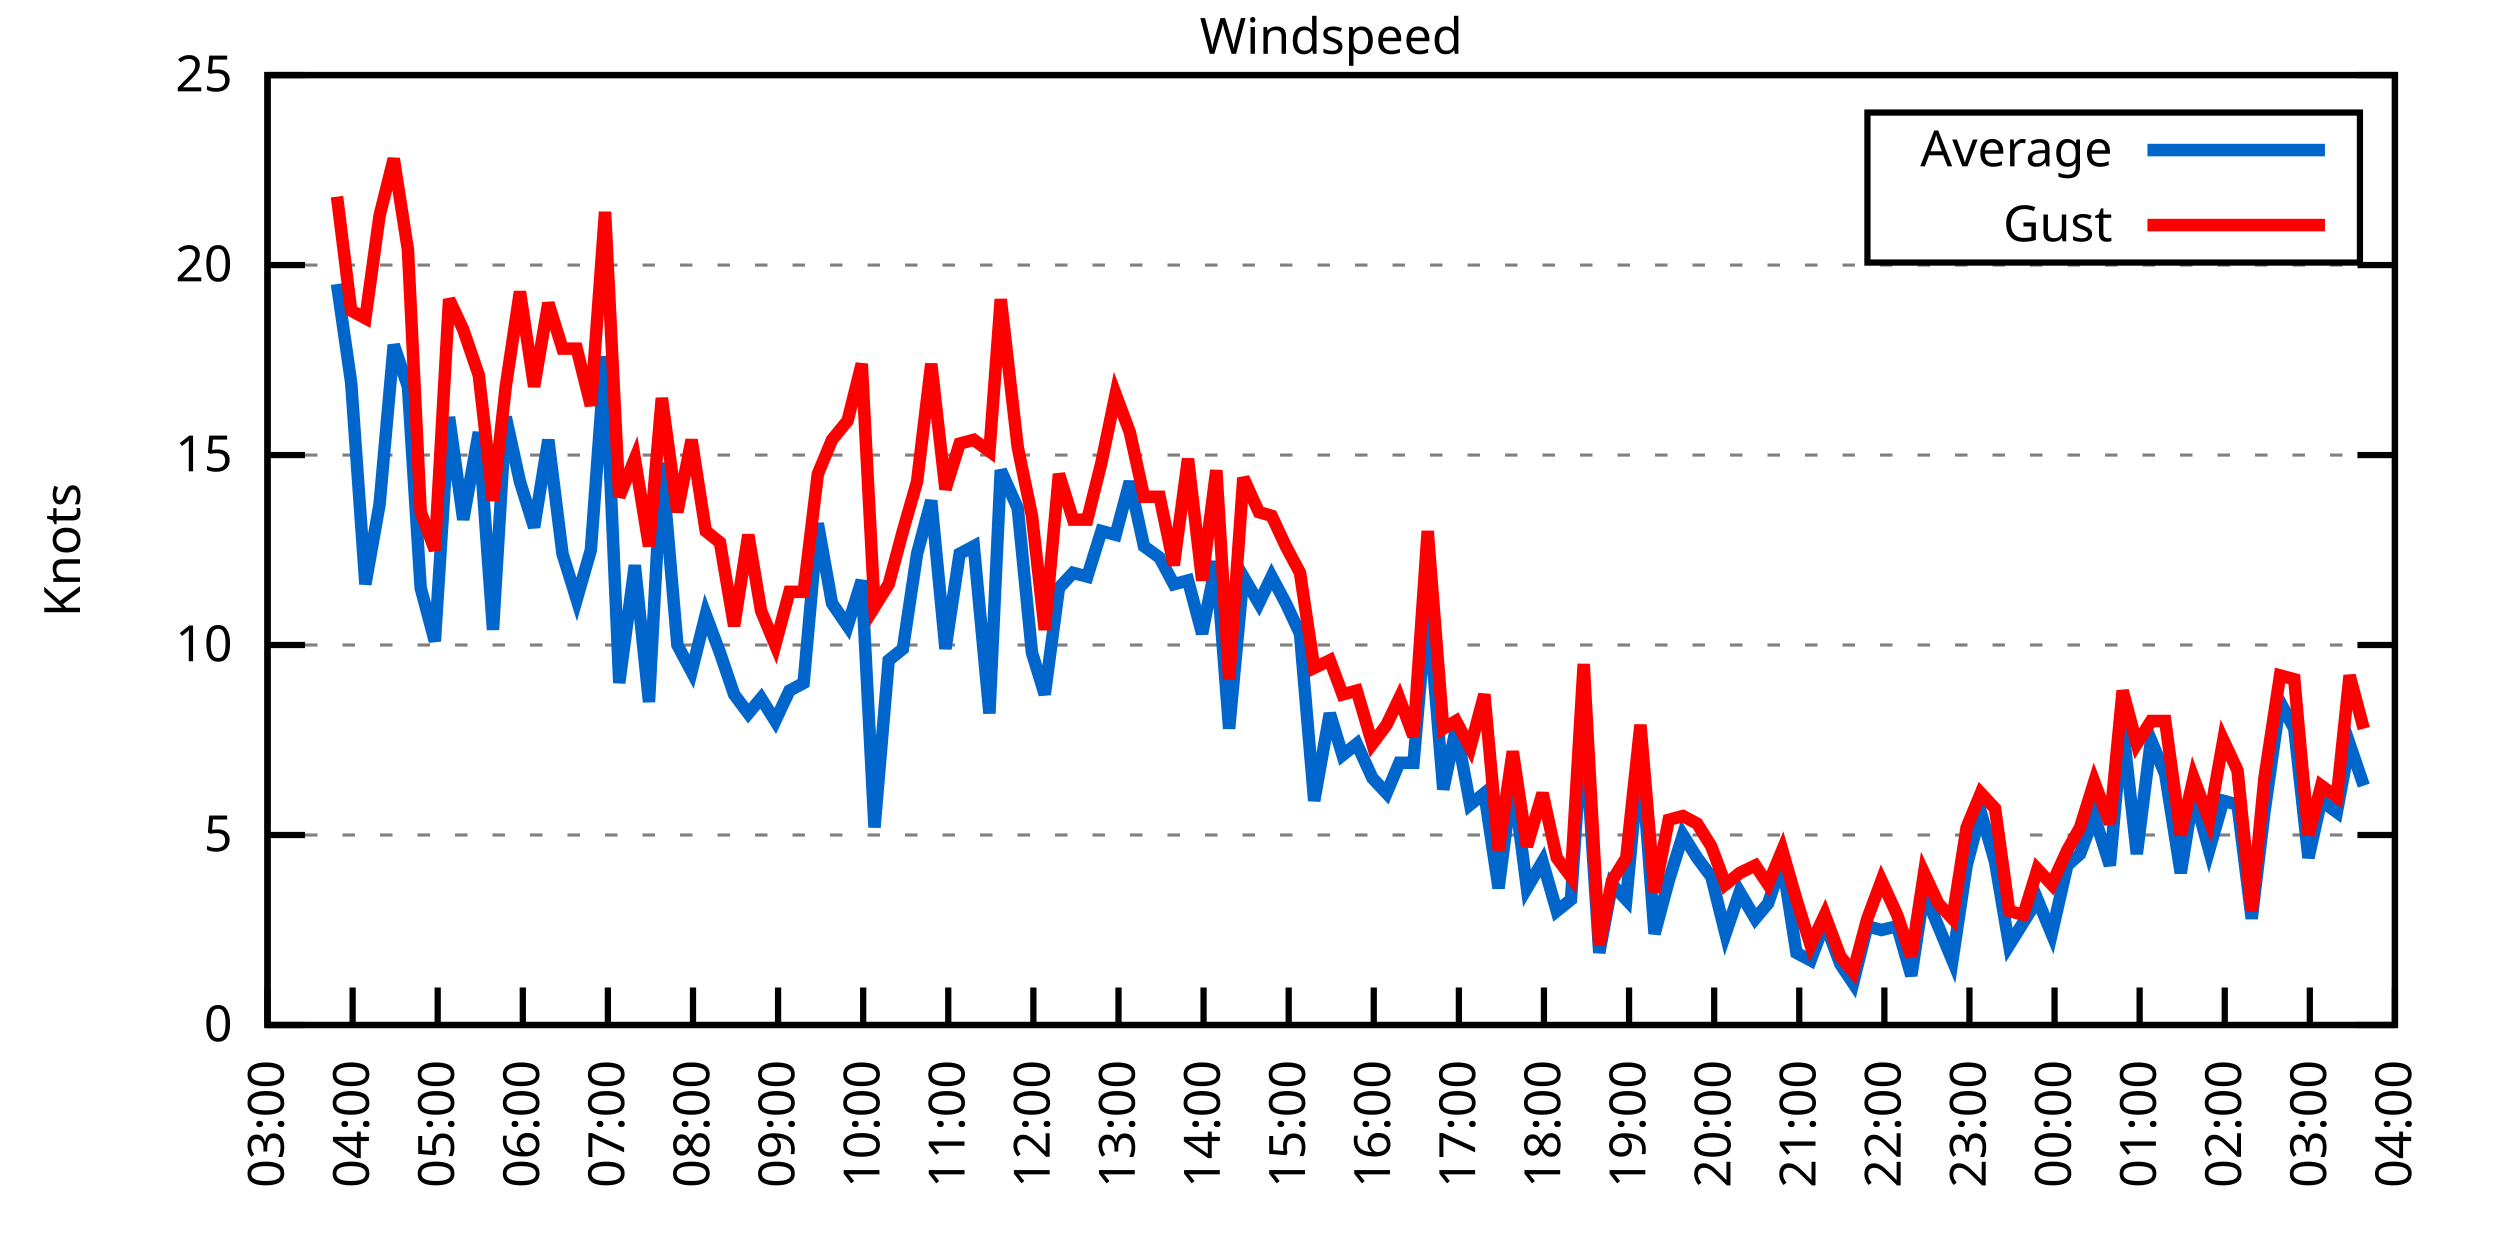
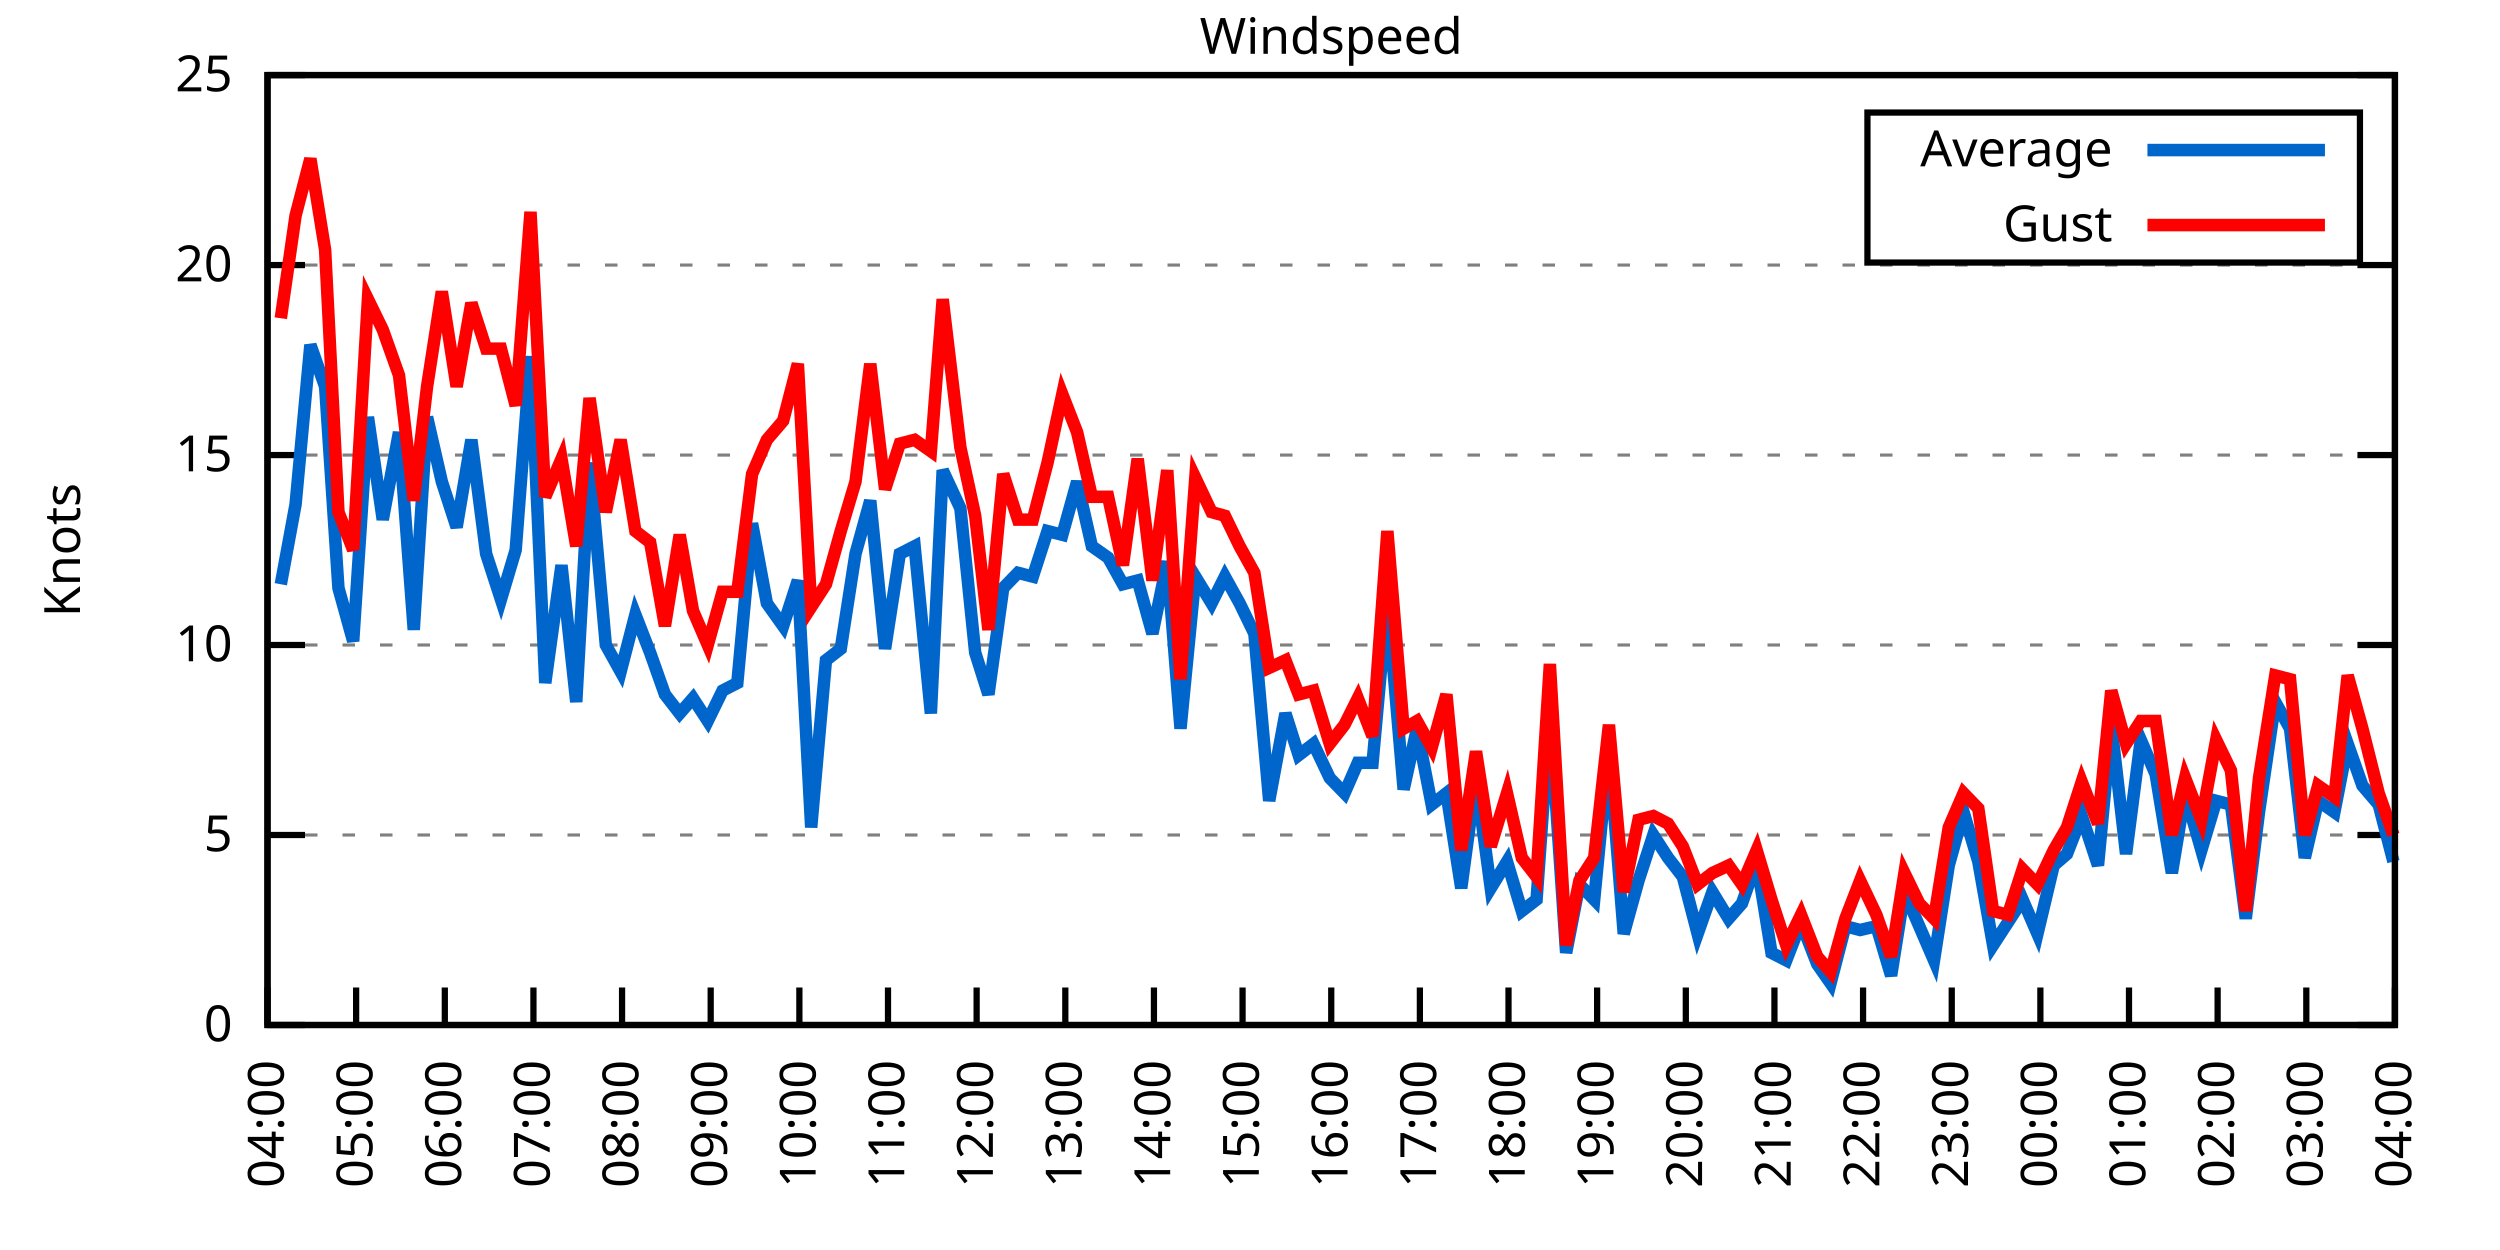
<svg xmlns="http://www.w3.org/2000/svg" xmlns:xlink="http://www.w3.org/1999/xlink" width="400" height="200" viewBox="0 0 400 200">
  <g id="gnuplot_canvas">
    <rect x="0" y="0" width="400" height="200" fill="none" />
    <defs>
      <circle id="gpDot" r="0.5" stroke-width="0.5" stroke="currentColor" />
      <path id="gpPt0" stroke-width="0.333" stroke="currentColor" d="M-1,0 h2 M0,-1 v2" />
      <path id="gpPt1" stroke-width="0.333" stroke="currentColor" d="M-1,-1 L1,1 M1,-1 L-1,1" />
      <path id="gpPt2" stroke-width="0.333" stroke="currentColor" d="M-1,0 L1,0 M0,-1 L0,1 M-1,-1 L1,1 M-1,1 L1,-1" />
      <rect id="gpPt3" stroke-width="0.333" stroke="currentColor" x="-1" y="-1" width="2" height="2" />
      <rect id="gpPt4" stroke-width="0.333" stroke="currentColor" fill="currentColor" x="-1" y="-1" width="2" height="2" />
      <circle id="gpPt5" stroke-width="0.333" stroke="currentColor" cx="0" cy="0" r="1" />
      <use xlink:href="#gpPt5" id="gpPt6" fill="currentColor" stroke="none" />
      <path id="gpPt7" stroke-width="0.333" stroke="currentColor" d="M0,-1.33 L-1.33,0.67 L1.33,0.67 z" />
      <use xlink:href="#gpPt7" id="gpPt8" fill="currentColor" stroke="none" />
      <use xlink:href="#gpPt7" id="gpPt9" stroke="currentColor" transform="rotate(180)" />
      <use xlink:href="#gpPt9" id="gpPt10" fill="currentColor" stroke="none" />
      <use xlink:href="#gpPt3" id="gpPt11" stroke="currentColor" transform="rotate(45)" />
      <use xlink:href="#gpPt11" id="gpPt12" fill="currentColor" stroke="none" />
      <path id="gpPt13" stroke-width="0.333" stroke="currentColor" d="M0,1.330 L1.265,0.411 L0.782,-1.067 L-0.782,-1.076 L-1.265,0.411 z" />
      <use xlink:href="#gpPt13" id="gpPt14" fill="currentColor" stroke="none" />
      <filter id="textbox" filterUnits="objectBoundingBox" x="0" y="0" height="1" width="1">
        <feFlood flood-color="white" flood-opacity="1" result="bgnd" />
        <feComposite in="SourceGraphic" in2="bgnd" operator="atop" />
      </filter>
      <filter id="greybox" filterUnits="objectBoundingBox" x="0" y="0" height="1" width="1">
        <feFlood flood-color="lightgrey" flood-opacity="1" result="grey" />
        <feComposite in="SourceGraphic" in2="grey" operator="atop" />
      </filter>
    </defs>
    <g fill="none" color="white" stroke="currentColor" stroke-width="1.00" stroke-linecap="butt" stroke-linejoin="miter">
</g>
    <g fill="none" color="black" stroke="currentColor" stroke-width="1.00" stroke-linecap="butt" stroke-linejoin="miter">
      <g stroke="none" shape-rendering="crispEdges">
        <polygon fill="rgb(255, 255, 255)" points="42.80,164.00 383.18,164.00 383.18,12.02 42.80,12.02 " />
      </g>
    </g>
    <g fill="none" color="black" stroke="currentColor" stroke-width="1.00" stroke-linecap="butt" stroke-linejoin="miter">
</g>
    <g fill="none" color="black" stroke="black" stroke-width="0.50" stroke-linecap="butt" stroke-linejoin="miter">
</g>
    <g fill="none" color="gray" stroke="currentColor" stroke-width="0.50" stroke-linecap="butt" stroke-linejoin="miter">
      <path stroke="gray" stroke-dasharray="2,4" class="gridline" d="M42.80,164.00 L383.19,164.00  " />
    </g>
    <g fill="none" color="gray" stroke="gray" stroke-width="1.00" stroke-linecap="butt" stroke-linejoin="miter">
</g>
    <g fill="none" color="black" stroke="currentColor" stroke-width="1.00" stroke-linecap="butt" stroke-linejoin="miter">
      <path stroke="black" d="M42.80,164.00 L48.80,164.00 M383.19,164.00 L377.19,164.00  " />
      <g transform="translate(37.20,166.60)" stroke="none" fill="black" font-family="Sans" font-size="8.00" text-anchor="end">
        <text>
          <tspan font-family="Sans"> 0</tspan>
        </text>
      </g>
    </g>
    <g fill="none" color="black" stroke="currentColor" stroke-width="1.00" stroke-linecap="butt" stroke-linejoin="miter">
</g>
    <g fill="none" color="black" stroke="black" stroke-width="0.50" stroke-linecap="butt" stroke-linejoin="miter">
</g>
    <g fill="none" color="gray" stroke="currentColor" stroke-width="0.50" stroke-linecap="butt" stroke-linejoin="miter">
      <path stroke="gray" stroke-dasharray="2,4" class="gridline" d="M42.80,133.60 L383.19,133.60  " />
    </g>
    <g fill="none" color="gray" stroke="gray" stroke-width="1.00" stroke-linecap="butt" stroke-linejoin="miter">
</g>
    <g fill="none" color="black" stroke="currentColor" stroke-width="1.00" stroke-linecap="butt" stroke-linejoin="miter">
      <path stroke="black" d="M42.80,133.60 L48.80,133.60 M383.19,133.60 L377.19,133.60  " />
      <g transform="translate(37.20,136.20)" stroke="none" fill="black" font-family="Sans" font-size="8.00" text-anchor="end">
        <text>
          <tspan font-family="Sans"> 5</tspan>
        </text>
      </g>
    </g>
    <g fill="none" color="black" stroke="currentColor" stroke-width="1.00" stroke-linecap="butt" stroke-linejoin="miter">
</g>
    <g fill="none" color="black" stroke="black" stroke-width="0.50" stroke-linecap="butt" stroke-linejoin="miter">
</g>
    <g fill="none" color="gray" stroke="currentColor" stroke-width="0.50" stroke-linecap="butt" stroke-linejoin="miter">
      <path stroke="gray" stroke-dasharray="2,4" class="gridline" d="M42.80,103.20 L383.19,103.20  " />
    </g>
    <g fill="none" color="gray" stroke="gray" stroke-width="1.00" stroke-linecap="butt" stroke-linejoin="miter">
</g>
    <g fill="none" color="black" stroke="currentColor" stroke-width="1.00" stroke-linecap="butt" stroke-linejoin="miter">
      <path stroke="black" d="M42.80,103.20 L48.80,103.20 M383.19,103.20 L377.19,103.20  " />
      <g transform="translate(37.20,105.80)" stroke="none" fill="black" font-family="Sans" font-size="8.00" text-anchor="end">
        <text>
          <tspan font-family="Sans"> 10</tspan>
        </text>
      </g>
    </g>
    <g fill="none" color="black" stroke="currentColor" stroke-width="1.00" stroke-linecap="butt" stroke-linejoin="miter">
</g>
    <g fill="none" color="black" stroke="black" stroke-width="0.50" stroke-linecap="butt" stroke-linejoin="miter">
</g>
    <g fill="none" color="gray" stroke="currentColor" stroke-width="0.50" stroke-linecap="butt" stroke-linejoin="miter">
      <path stroke="gray" stroke-dasharray="2,4" class="gridline" d="M42.80,72.81 L383.19,72.81  " />
    </g>
    <g fill="none" color="gray" stroke="gray" stroke-width="1.00" stroke-linecap="butt" stroke-linejoin="miter">
</g>
    <g fill="none" color="black" stroke="currentColor" stroke-width="1.00" stroke-linecap="butt" stroke-linejoin="miter">
      <path stroke="black" d="M42.80,72.81 L48.80,72.81 M383.19,72.81 L377.19,72.81  " />
      <g transform="translate(37.20,75.41)" stroke="none" fill="black" font-family="Sans" font-size="8.00" text-anchor="end">
        <text>
          <tspan font-family="Sans"> 15</tspan>
        </text>
      </g>
    </g>
    <g fill="none" color="black" stroke="currentColor" stroke-width="1.00" stroke-linecap="butt" stroke-linejoin="miter">
</g>
    <g fill="none" color="black" stroke="black" stroke-width="0.50" stroke-linecap="butt" stroke-linejoin="miter">
</g>
    <g fill="none" color="gray" stroke="currentColor" stroke-width="0.50" stroke-linecap="butt" stroke-linejoin="miter">
      <path stroke="gray" stroke-dasharray="2,4" class="gridline" d="M42.80,42.41 L383.19,42.41  " />
    </g>
    <g fill="none" color="gray" stroke="gray" stroke-width="1.00" stroke-linecap="butt" stroke-linejoin="miter">
</g>
    <g fill="none" color="black" stroke="currentColor" stroke-width="1.00" stroke-linecap="butt" stroke-linejoin="miter">
      <path stroke="black" d="M42.80,42.41 L48.80,42.41 M383.19,42.41 L377.19,42.41  " />
      <g transform="translate(37.20,45.01)" stroke="none" fill="black" font-family="Sans" font-size="8.00" text-anchor="end">
        <text>
          <tspan font-family="Sans"> 20</tspan>
        </text>
      </g>
    </g>
    <g fill="none" color="black" stroke="currentColor" stroke-width="1.00" stroke-linecap="butt" stroke-linejoin="miter">
</g>
    <g fill="none" color="black" stroke="black" stroke-width="0.50" stroke-linecap="butt" stroke-linejoin="miter">
</g>
    <g fill="none" color="gray" stroke="currentColor" stroke-width="0.50" stroke-linecap="butt" stroke-linejoin="miter">
      <path stroke="gray" stroke-dasharray="2,4" class="gridline" d="M42.80,12.01 L383.19,12.01  " />
    </g>
    <g fill="none" color="gray" stroke="gray" stroke-width="1.00" stroke-linecap="butt" stroke-linejoin="miter">
</g>
    <g fill="none" color="black" stroke="currentColor" stroke-width="1.00" stroke-linecap="butt" stroke-linejoin="miter">
      <path stroke="black" d="M42.80,12.01 L48.80,12.01 M383.19,12.01 L377.19,12.01  " />
      <g transform="translate(37.20,14.61)" stroke="none" fill="black" font-family="Sans" font-size="8.00" text-anchor="end">
        <text>
          <tspan font-family="Sans"> 25</tspan>
        </text>
      </g>
    </g>
    <g fill="none" color="black" stroke="currentColor" stroke-width="1.00" stroke-linecap="butt" stroke-linejoin="miter">
      <path stroke="black" d="M42.80,164.00 L42.80,158.00  " />
      <g transform="translate(45.40,169.60) rotate(270.00)" stroke="none" fill="black" font-family="Sans" font-size="8.00" text-anchor="end">
        <text>
-           <tspan font-family="Sans">03:00</tspan>
-         </text>
-       </g>
-     </g>
-     <g fill="none" color="black" stroke="currentColor" stroke-width="1.00" stroke-linecap="butt" stroke-linejoin="miter">
-       <path stroke="black" d="M56.42,164.00 L56.42,158.00  " />
-       <g transform="translate(59.02,169.60) rotate(270.00)" stroke="none" fill="black" font-family="Sans" font-size="8.00" text-anchor="end">
-         <text>
          <tspan font-family="Sans">04:00</tspan>
        </text>
      </g>
    </g>
    <g fill="none" color="black" stroke="currentColor" stroke-width="1.00" stroke-linecap="butt" stroke-linejoin="miter">
-       <path stroke="black" d="M70.03,164.00 L70.03,158.00  " />
-       <g transform="translate(72.63,169.60) rotate(270.00)" stroke="none" fill="black" font-family="Sans" font-size="8.00" text-anchor="end">
+       <path stroke="black" d="M56.98,164.00 L56.98,158.00  " />
+       <g transform="translate(59.58,169.60) rotate(270.00)" stroke="none" fill="black" font-family="Sans" font-size="8.00" text-anchor="end">
        <text>
          <tspan font-family="Sans">05:00</tspan>
        </text>
      </g>
    </g>
    <g fill="none" color="black" stroke="currentColor" stroke-width="1.00" stroke-linecap="butt" stroke-linejoin="miter">
-       <path stroke="black" d="M83.65,164.00 L83.65,158.00  " />
-       <g transform="translate(86.25,169.60) rotate(270.00)" stroke="none" fill="black" font-family="Sans" font-size="8.00" text-anchor="end">
+       <path stroke="black" d="M71.17,164.00 L71.17,158.00  " />
+       <g transform="translate(73.77,169.60) rotate(270.00)" stroke="none" fill="black" font-family="Sans" font-size="8.00" text-anchor="end">
        <text>
          <tspan font-family="Sans">06:00</tspan>
        </text>
      </g>
    </g>
    <g fill="none" color="black" stroke="currentColor" stroke-width="1.00" stroke-linecap="butt" stroke-linejoin="miter">
-       <path stroke="black" d="M97.26,164.00 L97.26,158.00  " />
-       <g transform="translate(99.86,169.60) rotate(270.00)" stroke="none" fill="black" font-family="Sans" font-size="8.00" text-anchor="end">
+       <path stroke="black" d="M85.35,164.00 L85.35,158.00  " />
+       <g transform="translate(87.95,169.60) rotate(270.00)" stroke="none" fill="black" font-family="Sans" font-size="8.00" text-anchor="end">
        <text>
          <tspan font-family="Sans">07:00</tspan>
        </text>
      </g>
    </g>
    <g fill="none" color="black" stroke="currentColor" stroke-width="1.00" stroke-linecap="butt" stroke-linejoin="miter">
-       <path stroke="black" d="M110.88,164.00 L110.88,158.00  " />
-       <g transform="translate(113.48,169.60) rotate(270.00)" stroke="none" fill="black" font-family="Sans" font-size="8.00" text-anchor="end">
+       <path stroke="black" d="M99.53,164.00 L99.53,158.00  " />
+       <g transform="translate(102.13,169.60) rotate(270.00)" stroke="none" fill="black" font-family="Sans" font-size="8.00" text-anchor="end">
        <text>
          <tspan font-family="Sans">08:00</tspan>
        </text>
      </g>
    </g>
    <g fill="none" color="black" stroke="currentColor" stroke-width="1.00" stroke-linecap="butt" stroke-linejoin="miter">
-       <path stroke="black" d="M124.49,164.00 L124.49,158.00  " />
-       <g transform="translate(127.09,169.60) rotate(270.00)" stroke="none" fill="black" font-family="Sans" font-size="8.00" text-anchor="end">
+       <path stroke="black" d="M113.71,164.00 L113.71,158.00  " />
+       <g transform="translate(116.31,169.60) rotate(270.00)" stroke="none" fill="black" font-family="Sans" font-size="8.00" text-anchor="end">
        <text>
          <tspan font-family="Sans">09:00</tspan>
        </text>
      </g>
    </g>
    <g fill="none" color="black" stroke="currentColor" stroke-width="1.00" stroke-linecap="butt" stroke-linejoin="miter">
-       <path stroke="black" d="M138.11,164.00 L138.11,158.00  " />
-       <g transform="translate(140.71,169.60) rotate(270.00)" stroke="none" fill="black" font-family="Sans" font-size="8.00" text-anchor="end">
+       <path stroke="black" d="M127.90,164.00 L127.90,158.00  " />
+       <g transform="translate(130.50,169.60) rotate(270.00)" stroke="none" fill="black" font-family="Sans" font-size="8.00" text-anchor="end">
        <text>
          <tspan font-family="Sans">10:00</tspan>
        </text>
      </g>
    </g>
    <g fill="none" color="black" stroke="currentColor" stroke-width="1.00" stroke-linecap="butt" stroke-linejoin="miter">
-       <path stroke="black" d="M151.72,164.00 L151.72,158.00  " />
-       <g transform="translate(154.32,169.60) rotate(270.00)" stroke="none" fill="black" font-family="Sans" font-size="8.00" text-anchor="end">
+       <path stroke="black" d="M142.08,164.00 L142.08,158.00  " />
+       <g transform="translate(144.68,169.60) rotate(270.00)" stroke="none" fill="black" font-family="Sans" font-size="8.00" text-anchor="end">
        <text>
          <tspan font-family="Sans">11:00</tspan>
        </text>
      </g>
    </g>
    <g fill="none" color="black" stroke="currentColor" stroke-width="1.00" stroke-linecap="butt" stroke-linejoin="miter">
-       <path stroke="black" d="M165.34,164.00 L165.34,158.00  " />
-       <g transform="translate(167.94,169.60) rotate(270.00)" stroke="none" fill="black" font-family="Sans" font-size="8.00" text-anchor="end">
+       <path stroke="black" d="M156.26,164.00 L156.26,158.00  " />
+       <g transform="translate(158.86,169.60) rotate(270.00)" stroke="none" fill="black" font-family="Sans" font-size="8.00" text-anchor="end">
        <text>
          <tspan font-family="Sans">12:00</tspan>
        </text>
      </g>
    </g>
    <g fill="none" color="black" stroke="currentColor" stroke-width="1.00" stroke-linecap="butt" stroke-linejoin="miter">
-       <path stroke="black" d="M178.96,164.00 L178.96,158.00  " />
-       <g transform="translate(181.56,169.60) rotate(270.00)" stroke="none" fill="black" font-family="Sans" font-size="8.00" text-anchor="end">
+       <path stroke="black" d="M170.45,164.00 L170.45,158.00  " />
+       <g transform="translate(173.05,169.60) rotate(270.00)" stroke="none" fill="black" font-family="Sans" font-size="8.00" text-anchor="end">
        <text>
          <tspan font-family="Sans">13:00</tspan>
        </text>
      </g>
    </g>
    <g fill="none" color="black" stroke="currentColor" stroke-width="1.00" stroke-linecap="butt" stroke-linejoin="miter">
-       <path stroke="black" d="M192.57,164.00 L192.57,158.00  " />
-       <g transform="translate(195.17,169.60) rotate(270.00)" stroke="none" fill="black" font-family="Sans" font-size="8.00" text-anchor="end">
+       <path stroke="black" d="M184.63,164.00 L184.63,158.00  " />
+       <g transform="translate(187.23,169.60) rotate(270.00)" stroke="none" fill="black" font-family="Sans" font-size="8.00" text-anchor="end">
        <text>
          <tspan font-family="Sans">14:00</tspan>
        </text>
      </g>
    </g>
    <g fill="none" color="black" stroke="currentColor" stroke-width="1.00" stroke-linecap="butt" stroke-linejoin="miter">
-       <path stroke="black" d="M206.19,164.00 L206.19,158.00  " />
-       <g transform="translate(208.79,169.60) rotate(270.00)" stroke="none" fill="black" font-family="Sans" font-size="8.00" text-anchor="end">
+       <path stroke="black" d="M198.81,164.00 L198.81,158.00  " />
+       <g transform="translate(201.41,169.60) rotate(270.00)" stroke="none" fill="black" font-family="Sans" font-size="8.00" text-anchor="end">
        <text>
          <tspan font-family="Sans">15:00</tspan>
        </text>
      </g>
    </g>
    <g fill="none" color="black" stroke="currentColor" stroke-width="1.00" stroke-linecap="butt" stroke-linejoin="miter">
-       <path stroke="black" d="M219.80,164.00 L219.80,158.00  " />
-       <g transform="translate(222.40,169.60) rotate(270.00)" stroke="none" fill="black" font-family="Sans" font-size="8.00" text-anchor="end">
+       <path stroke="black" d="M213.00,164.00 L213.00,158.00  " />
+       <g transform="translate(215.60,169.60) rotate(270.00)" stroke="none" fill="black" font-family="Sans" font-size="8.00" text-anchor="end">
        <text>
          <tspan font-family="Sans">16:00</tspan>
        </text>
      </g>
    </g>
    <g fill="none" color="black" stroke="currentColor" stroke-width="1.00" stroke-linecap="butt" stroke-linejoin="miter">
-       <path stroke="black" d="M233.42,164.00 L233.42,158.00  " />
-       <g transform="translate(236.02,169.60) rotate(270.00)" stroke="none" fill="black" font-family="Sans" font-size="8.00" text-anchor="end">
+       <path stroke="black" d="M227.18,164.00 L227.18,158.00  " />
+       <g transform="translate(229.78,169.60) rotate(270.00)" stroke="none" fill="black" font-family="Sans" font-size="8.00" text-anchor="end">
        <text>
          <tspan font-family="Sans">17:00</tspan>
        </text>
      </g>
    </g>
    <g fill="none" color="black" stroke="currentColor" stroke-width="1.00" stroke-linecap="butt" stroke-linejoin="miter">
-       <path stroke="black" d="M247.03,164.00 L247.03,158.00  " />
-       <g transform="translate(249.63,169.60) rotate(270.00)" stroke="none" fill="black" font-family="Sans" font-size="8.00" text-anchor="end">
+       <path stroke="black" d="M241.36,164.00 L241.36,158.00  " />
+       <g transform="translate(243.96,169.60) rotate(270.00)" stroke="none" fill="black" font-family="Sans" font-size="8.00" text-anchor="end">
        <text>
          <tspan font-family="Sans">18:00</tspan>
        </text>
      </g>
    </g>
    <g fill="none" color="black" stroke="currentColor" stroke-width="1.00" stroke-linecap="butt" stroke-linejoin="miter">
-       <path stroke="black" d="M260.65,164.00 L260.65,158.00  " />
-       <g transform="translate(263.25,169.60) rotate(270.00)" stroke="none" fill="black" font-family="Sans" font-size="8.00" text-anchor="end">
+       <path stroke="black" d="M255.54,164.00 L255.54,158.00  " />
+       <g transform="translate(258.14,169.60) rotate(270.00)" stroke="none" fill="black" font-family="Sans" font-size="8.00" text-anchor="end">
        <text>
          <tspan font-family="Sans">19:00</tspan>
        </text>
      </g>
    </g>
    <g fill="none" color="black" stroke="currentColor" stroke-width="1.00" stroke-linecap="butt" stroke-linejoin="miter">
-       <path stroke="black" d="M274.27,164.00 L274.27,158.00  " />
-       <g transform="translate(276.87,169.60) rotate(270.00)" stroke="none" fill="black" font-family="Sans" font-size="8.00" text-anchor="end">
+       <path stroke="black" d="M269.73,164.00 L269.73,158.00  " />
+       <g transform="translate(272.33,169.60) rotate(270.00)" stroke="none" fill="black" font-family="Sans" font-size="8.00" text-anchor="end">
        <text>
          <tspan font-family="Sans">20:00</tspan>
        </text>
      </g>
    </g>
    <g fill="none" color="black" stroke="currentColor" stroke-width="1.00" stroke-linecap="butt" stroke-linejoin="miter">
-       <path stroke="black" d="M287.88,164.00 L287.88,158.00  " />
-       <g transform="translate(290.48,169.60) rotate(270.00)" stroke="none" fill="black" font-family="Sans" font-size="8.00" text-anchor="end">
+       <path stroke="black" d="M283.91,164.00 L283.91,158.00  " />
+       <g transform="translate(286.51,169.60) rotate(270.00)" stroke="none" fill="black" font-family="Sans" font-size="8.00" text-anchor="end">
        <text>
          <tspan font-family="Sans">21:00</tspan>
        </text>
      </g>
    </g>
    <g fill="none" color="black" stroke="currentColor" stroke-width="1.00" stroke-linecap="butt" stroke-linejoin="miter">
-       <path stroke="black" d="M301.50,164.00 L301.50,158.00  " />
-       <g transform="translate(304.10,169.60) rotate(270.00)" stroke="none" fill="black" font-family="Sans" font-size="8.00" text-anchor="end">
+       <path stroke="black" d="M298.09,164.00 L298.09,158.00  " />
+       <g transform="translate(300.69,169.60) rotate(270.00)" stroke="none" fill="black" font-family="Sans" font-size="8.00" text-anchor="end">
        <text>
          <tspan font-family="Sans">22:00</tspan>
        </text>
      </g>
    </g>
    <g fill="none" color="black" stroke="currentColor" stroke-width="1.00" stroke-linecap="butt" stroke-linejoin="miter">
-       <path stroke="black" d="M315.11,164.00 L315.11,158.00  " />
-       <g transform="translate(317.71,169.60) rotate(270.00)" stroke="none" fill="black" font-family="Sans" font-size="8.00" text-anchor="end">
+       <path stroke="black" d="M312.28,164.00 L312.28,158.00  " />
+       <g transform="translate(314.88,169.60) rotate(270.00)" stroke="none" fill="black" font-family="Sans" font-size="8.00" text-anchor="end">
        <text>
          <tspan font-family="Sans">23:00</tspan>
        </text>
      </g>
    </g>
    <g fill="none" color="black" stroke="currentColor" stroke-width="1.00" stroke-linecap="butt" stroke-linejoin="miter">
-       <path stroke="black" d="M328.73,164.00 L328.73,158.00  " />
-       <g transform="translate(331.33,169.60) rotate(270.00)" stroke="none" fill="black" font-family="Sans" font-size="8.00" text-anchor="end">
+       <path stroke="black" d="M326.46,164.00 L326.46,158.00  " />
+       <g transform="translate(329.06,169.60) rotate(270.00)" stroke="none" fill="black" font-family="Sans" font-size="8.00" text-anchor="end">
        <text>
          <tspan font-family="Sans">00:00</tspan>
        </text>
      </g>
    </g>
    <g fill="none" color="black" stroke="currentColor" stroke-width="1.00" stroke-linecap="butt" stroke-linejoin="miter">
-       <path stroke="black" d="M342.34,164.00 L342.34,158.00  " />
-       <g transform="translate(344.94,169.60) rotate(270.00)" stroke="none" fill="black" font-family="Sans" font-size="8.00" text-anchor="end">
+       <path stroke="black" d="M340.64,164.00 L340.64,158.00  " />
+       <g transform="translate(343.24,169.60) rotate(270.00)" stroke="none" fill="black" font-family="Sans" font-size="8.00" text-anchor="end">
        <text>
          <tspan font-family="Sans">01:00</tspan>
        </text>
      </g>
    </g>
    <g fill="none" color="black" stroke="currentColor" stroke-width="1.00" stroke-linecap="butt" stroke-linejoin="miter">
-       <path stroke="black" d="M355.96,164.00 L355.96,158.00  " />
-       <g transform="translate(358.56,169.60) rotate(270.00)" stroke="none" fill="black" font-family="Sans" font-size="8.00" text-anchor="end">
+       <path stroke="black" d="M354.82,164.00 L354.82,158.00  " />
+       <g transform="translate(357.42,169.60) rotate(270.00)" stroke="none" fill="black" font-family="Sans" font-size="8.00" text-anchor="end">
        <text>
          <tspan font-family="Sans">02:00</tspan>
        </text>
      </g>
    </g>
    <g fill="none" color="black" stroke="currentColor" stroke-width="1.00" stroke-linecap="butt" stroke-linejoin="miter">
-       <path stroke="black" d="M369.57,164.00 L369.57,158.00  " />
-       <g transform="translate(372.17,169.60) rotate(270.00)" stroke="none" fill="black" font-family="Sans" font-size="8.00" text-anchor="end">
+       <path stroke="black" d="M369.01,164.00 L369.01,158.00  " />
+       <g transform="translate(371.61,169.60) rotate(270.00)" stroke="none" fill="black" font-family="Sans" font-size="8.00" text-anchor="end">
        <text>
          <tspan font-family="Sans">03:00</tspan>
        </text>
      </g>
    </g>
    <g fill="none" color="black" stroke="currentColor" stroke-width="1.00" stroke-linecap="butt" stroke-linejoin="miter">
      <path stroke="black" d="M383.19,164.00 L383.19,158.00  " />
      <g transform="translate(385.79,169.60) rotate(270.00)" stroke="none" fill="black" font-family="Sans" font-size="8.00" text-anchor="end">
        <text>
          <tspan font-family="Sans">04:00</tspan>
        </text>
      </g>
    </g>
    <g fill="none" color="black" stroke="currentColor" stroke-width="1.00" stroke-linecap="butt" stroke-linejoin="miter">
</g>
    <g fill="none" color="black" stroke="currentColor" stroke-width="1.00" stroke-linecap="butt" stroke-linejoin="miter">
      <path stroke="black" d="M42.80,12.01 L42.80,164.00 L383.19,164.00 L383.19,12.01 L42.80,12.01 Z  " />
    </g>
    <g fill="none" color="black" stroke="currentColor" stroke-width="1.00" stroke-linecap="butt" stroke-linejoin="miter">
</g>
    <g fill="none" color="black" stroke="currentColor" stroke-width="1.00" stroke-linecap="butt" stroke-linejoin="miter">
      <path stroke="black" d="M298.79,42.01 L298.79,18.01 L377.59,18.01 L377.59,42.01 L298.79,42.01 Z  " />
    </g>
    <g id="Windspeed_plot_1">
      <g fill="none" color="white" stroke="black" stroke-width="2.00" stroke-linecap="butt" stroke-linejoin="miter">
</g>
      <g fill="none" color="black" stroke="currentColor" stroke-width="2.00" stroke-linecap="butt" stroke-linejoin="miter">
        <g transform="translate(337.99,26.61)" stroke="none" fill="black" font-family="Sans" font-size="8.00" text-anchor="end">
          <text>
            <tspan font-family="Sans">Average</tspan>
          </text>
        </g>
      </g>
      <g fill="none" color="black" stroke="currentColor" stroke-width="2.00" stroke-linecap="butt" stroke-linejoin="miter">
-         <path stroke="rgb(  0, 102, 204)" d="M343.59,24.01 L371.99,24.01 M53.92,45.45 L56.19,61.25 L58.46,93.48 L60.73,80.71 L63.00,55.18 L65.27,61.86   L67.31,94.08 L69.58,102.60 L71.85,66.73 L74.12,83.14 L76.61,69.16 L78.88,100.77 L80.92,66.73 L83.19,77.06   L85.46,84.36 L87.73,70.37 L90.00,88.61 L92.27,95.91 L94.54,88.00 L96.81,57.00 L99.08,109.28 L101.57,90.44   L103.84,112.32 L105.89,74.02 L108.38,103.20 L110.65,107.46 L112.92,98.34 L115.19,104.42 L117.46,111.11 L119.73,114.15   L121.77,111.72 L124.04,115.36 L126.31,110.50 L128.58,109.28 L130.85,83.75 L133.12,96.52 L135.61,100.16 L137.88,92.87   L139.92,132.39 L142.19,105.64 L144.46,103.81 L146.73,88.61 L149.00,80.10 L151.27,103.81 L153.54,88.61 L155.81,87.40   L158.31,114.15 L160.12,75.24 L162.84,81.32 L165.11,104.42 L167.16,111.11 L169.43,94.08 L171.69,91.65 L173.96,92.26   L176.23,84.97 L178.50,85.57 L180.77,77.06 L183.04,87.40 L185.54,89.22 L187.81,93.48 L190.08,92.87 L192.34,101.38   L194.61,89.83 L196.66,116.58 L198.93,92.26 L201.42,96.52 L203.46,92.26 L205.73,96.52 L208.00,101.38 L210.27,128.13   L212.77,114.15 L214.81,120.83 L217.08,119.01 L219.58,124.48 L221.85,126.91 L223.89,122.05 L226.16,122.05 L228.43,95.91   L230.92,126.31 L232.96,116.58 L235.23,128.74 L237.50,126.91 L239.77,142.11 L242.04,124.48 L244.31,142.11 L246.81,137.86   L249.08,145.76 L251.35,143.94 L253.39,114.15 L255.88,152.45 L257.93,141.51 L260.20,143.94 L262.47,119.62 L264.73,149.41   L267.00,140.90 L269.27,133.60 L271.54,137.25 L273.81,140.29 L276.08,149.41 L278.35,142.72 L280.85,146.98 L282.89,144.55   L285.16,137.86 L287.43,152.45 L289.70,153.66 L291.97,147.59 L294.46,154.27 L296.50,157.31 L298.77,148.19 L301.04,148.80   L303.54,148.19 L305.81,156.10 L307.85,142.72 L310.12,148.19 L312.39,153.66 L314.66,138.47 L316.93,129.95 L319.20,137.86   L321.47,151.23 L323.74,147.59 L326.00,143.94 L328.27,149.41 L330.77,138.47 L332.81,136.64 L335.08,130.56 L337.58,138.47   L339.62,115.97 L341.89,136.64 L344.16,118.40 L346.43,123.87 L348.92,139.68 L350.97,126.91 L353.46,136.03 L355.73,128.13   L358.00,128.74 L360.27,146.98 L362.31,129.95 L364.81,112.32 L367.08,116.58 L369.35,137.25 L371.39,128.13 L373.89,129.95   L375.93,119.01 L378.20,125.70  " />
+         <path stroke="rgb(  0, 102, 204)" d="M343.59,24.01 L371.99,24.01 M44.93,93.48 L47.29,80.71 L49.66,55.18 L52.02,61.86 L54.15,94.08 L56.51,102.60   L58.87,66.73 L61.24,83.14 L63.84,69.16 L66.20,100.77 L68.33,66.73 L70.69,77.06 L73.06,84.36 L75.42,70.37   L77.78,88.61 L80.15,95.91 L82.51,88.00 L84.88,57.00 L87.24,109.28 L89.84,90.44 L92.20,112.32 L94.33,74.02   L96.93,103.20 L99.30,107.46 L101.66,98.34 L104.02,104.42 L106.39,111.11 L108.75,114.15 L110.88,111.72 L113.24,115.36   L115.61,110.50 L117.97,109.28 L120.33,83.75 L122.70,96.52 L125.30,100.16 L127.66,92.87 L129.79,132.39 L132.15,105.64   L134.52,103.81 L136.88,88.61 L139.24,80.10 L141.61,103.81 L143.97,88.61 L146.34,87.40 L148.94,114.15 L150.83,75.24   L153.66,81.32 L156.03,104.42 L158.15,111.11 L160.52,94.08 L162.88,91.65 L165.25,92.26 L167.61,84.97 L169.97,85.57   L172.34,77.06 L174.70,87.40 L177.30,89.22 L179.67,93.48 L182.03,92.87 L184.39,101.38 L186.76,89.83 L188.88,116.58   L191.25,92.26 L193.85,96.52 L195.98,92.26 L198.34,96.52 L200.70,101.38 L203.07,128.13 L205.67,114.15 L207.79,120.83   L210.16,119.01 L212.76,124.48 L215.12,126.91 L217.25,122.05 L219.61,122.05 L221.98,95.91 L224.58,126.31 L226.71,116.58   L229.07,128.74 L231.43,126.91 L233.80,142.11 L236.16,124.48 L238.52,142.11 L241.12,137.86 L243.49,145.76 L245.85,143.94   L247.98,114.15 L250.58,152.45 L252.71,141.51 L255.07,143.94 L257.43,119.62 L259.80,149.41 L262.16,140.90 L264.53,133.60   L266.89,137.25 L269.25,140.29 L271.62,149.41 L273.98,142.72 L276.58,146.98 L278.71,144.55 L281.07,137.86 L283.44,152.45   L285.80,153.66 L288.16,147.59 L290.76,154.27 L292.89,157.31 L295.26,148.19 L297.62,148.80 L300.22,148.19 L302.58,156.10   L304.71,142.72 L307.08,148.19 L309.44,153.66 L311.80,138.47 L314.17,129.95 L316.53,137.86 L318.89,151.23 L321.26,147.59   L323.62,143.94 L325.99,149.41 L328.59,138.47 L330.71,136.64 L333.08,130.56 L335.68,138.47 L337.80,115.97 L340.17,136.64   L342.53,118.40 L344.90,123.87 L347.50,139.68 L349.62,126.91 L352.22,136.03 L354.59,128.13 L356.95,128.74 L359.32,146.98   L361.44,129.95 L364.04,112.32 L366.41,116.58 L368.77,137.25 L370.90,128.13 L373.50,129.95 L375.63,119.01 L377.99,125.70   L380.59,128.74 L382.95,137.86  " />
      </g>
    </g>
    <g id="Windspeed_plot_2">
      <g fill="none" color="black" stroke="currentColor" stroke-width="2.00" stroke-linecap="butt" stroke-linejoin="miter">
        <g transform="translate(337.99,38.61)" stroke="none" fill="black" font-family="Sans" font-size="8.00" text-anchor="end">
          <text>
            <tspan font-family="Sans">Gust</tspan>
          </text>
        </g>
      </g>
      <g fill="none" color="black" stroke="currentColor" stroke-width="2.00" stroke-linecap="butt" stroke-linejoin="miter">
-         <path stroke="rgb(255,   0,   0)" d="M343.59,36.01 L371.99,36.01 M53.92,31.46 L56.19,49.70 L58.46,50.92 L60.73,34.50 L63.00,25.39 L65.27,39.98   L67.31,81.93 L69.58,88.00 L71.85,47.88 L74.12,52.74 L76.61,60.04 L78.88,80.10 L80.92,61.86 L83.19,46.66   L85.46,61.86 L87.73,48.49 L90.00,55.78 L92.27,55.78 L94.54,64.90 L96.81,33.90 L99.08,79.49 L101.57,73.41   L103.84,87.40 L105.89,63.69 L108.38,81.93 L110.65,70.37 L112.92,84.97 L115.19,86.79 L117.46,100.16 L119.73,85.57   L121.77,97.73 L124.04,103.20 L126.31,94.69 L128.58,94.69 L130.85,75.85 L133.12,70.37 L135.61,67.33 L137.88,58.21   L139.92,97.12 L142.19,93.48 L144.46,84.97 L146.73,77.06 L149.00,58.21 L151.27,78.28 L153.54,70.98 L155.81,70.37   L158.31,72.20 L160.12,47.88 L162.84,71.59 L165.11,82.53 L167.16,100.77 L169.43,75.85 L171.69,83.14 L173.96,83.14   L176.23,74.02 L178.50,63.08 L180.77,69.16 L183.04,79.49 L185.54,79.49 L187.81,90.44 L190.08,73.41 L192.34,92.87   L194.61,75.24 L196.66,108.68 L198.93,76.45 L201.42,81.93 L203.46,82.53 L205.73,87.40 L208.00,91.65 L210.27,106.85   L212.77,105.64 L214.81,111.11 L217.08,110.50 L219.58,119.01 L221.85,115.97 L223.89,111.72 L226.16,117.80 L228.43,84.97   L230.92,116.58 L232.96,115.36 L235.23,119.62 L237.50,111.11 L239.77,136.03 L242.04,120.23 L244.31,135.43 L246.81,126.91   L249.08,137.25 L251.35,140.29 L253.39,106.24 L255.88,151.23 L257.93,140.90 L260.20,137.25 L262.47,115.97 L264.73,142.72   L267.00,131.17 L269.27,130.56 L271.54,131.78 L273.81,135.43 L276.08,141.51 L278.35,139.68 L280.85,138.47 L282.89,141.51   L285.16,136.03 L287.43,143.94 L289.70,151.23 L291.97,146.37 L294.46,153.06 L296.50,155.49 L298.77,146.98 L301.04,140.90   L303.54,146.37 L305.81,153.06 L307.85,139.68 L310.12,144.55 L312.39,146.98 L314.66,132.39 L316.93,126.91 L319.20,129.35   L321.47,145.76 L323.74,146.37 L326.00,139.07 L328.27,141.51 L330.77,136.03 L332.81,132.39 L335.08,125.09 L337.58,131.78   L339.62,110.50 L341.89,119.01 L344.16,115.36 L346.43,115.36 L348.92,133.60 L350.97,124.48 L353.46,131.17 L355.73,118.40   L358.00,123.27 L360.27,145.76 L362.31,124.48 L364.81,108.07 L367.08,108.68 L369.35,133.60 L371.39,125.70 L373.89,127.52   L375.93,108.07 L378.20,116.58  " />
+         <path stroke="rgb(255,   0,   0)" d="M343.59,36.01 L371.99,36.01 M44.93,50.92 L47.29,34.50 L49.66,25.39 L52.02,39.98 L54.15,81.93 L56.51,88.00   L58.87,47.88 L61.24,52.74 L63.84,60.04 L66.20,80.10 L68.33,61.86 L70.69,46.66 L73.06,61.86 L75.42,48.49   L77.78,55.78 L80.15,55.78 L82.51,64.90 L84.88,33.90 L87.24,79.49 L89.84,73.41 L92.20,87.40 L94.33,63.69   L96.93,81.93 L99.30,70.37 L101.66,84.97 L104.02,86.79 L106.39,100.16 L108.75,85.57 L110.88,97.73 L113.24,103.20   L115.61,94.69 L117.97,94.69 L120.33,75.85 L122.70,70.37 L125.30,67.33 L127.66,58.21 L129.79,97.12 L132.15,93.48   L134.52,84.97 L136.88,77.06 L139.24,58.21 L141.61,78.28 L143.97,70.98 L146.34,70.37 L148.94,72.20 L150.83,47.88   L153.66,71.59 L156.03,82.53 L158.15,100.77 L160.52,75.85 L162.88,83.14 L165.25,83.14 L167.61,74.02 L169.97,63.08   L172.34,69.16 L174.70,79.49 L177.30,79.49 L179.67,90.44 L182.03,73.41 L184.39,92.87 L186.76,75.24 L188.88,108.68   L191.25,76.45 L193.85,81.93 L195.98,82.53 L198.34,87.40 L200.70,91.65 L203.07,106.85 L205.67,105.64 L207.79,111.11   L210.16,110.50 L212.76,119.01 L215.12,115.97 L217.25,111.72 L219.61,117.80 L221.98,84.97 L224.58,116.58 L226.71,115.36   L229.07,119.62 L231.43,111.11 L233.80,136.03 L236.16,120.23 L238.52,135.43 L241.12,126.91 L243.49,137.25 L245.85,140.29   L247.98,106.24 L250.58,151.23 L252.71,140.90 L255.07,137.25 L257.43,115.97 L259.80,142.72 L262.16,131.17 L264.53,130.56   L266.89,131.78 L269.25,135.43 L271.62,141.51 L273.98,139.68 L276.58,138.47 L278.71,141.51 L281.07,136.03 L283.44,143.94   L285.80,151.23 L288.16,146.37 L290.76,153.06 L292.89,155.49 L295.26,146.98 L297.62,140.90 L300.22,146.37 L302.58,153.06   L304.71,139.68 L307.08,144.55 L309.44,146.98 L311.80,132.39 L314.17,126.91 L316.53,129.35 L318.89,145.76 L321.26,146.37   L323.62,139.07 L325.99,141.51 L328.59,136.03 L330.71,132.39 L333.08,125.09 L335.68,131.78 L337.80,110.50 L340.17,119.01   L342.53,115.36 L344.90,115.36 L347.50,133.60 L349.62,124.48 L352.22,131.17 L354.59,118.40 L356.95,123.27 L359.32,145.76   L361.44,124.48 L364.04,108.07 L366.41,108.68 L368.77,133.60 L370.90,125.70 L373.50,127.52 L375.63,108.07 L377.99,116.58   L380.59,126.91 L382.95,133.60  " />
      </g>
    </g>
    <g fill="none" color="black" stroke="currentColor" stroke-width="2.00" stroke-linecap="butt" stroke-linejoin="miter">
</g>
    <g fill="none" color="black" stroke="black" stroke-width="1.00" stroke-linecap="butt" stroke-linejoin="miter">
</g>
    <g fill="none" color="black" stroke="currentColor" stroke-width="1.00" stroke-linecap="butt" stroke-linejoin="miter">
      <path stroke="black" d="M42.80,12.01 L42.80,164.00 L383.19,164.00 L383.19,12.01 L42.80,12.01 Z  " />
      <g transform="translate(12.80,88.01) rotate(270.00)" stroke="none" fill="black" font-family="Sans" font-size="8.00" text-anchor="middle">
        <text>
          <tspan font-family="Sans">Knots</tspan>
        </text>
      </g>
    </g>
    <g fill="none" color="black" stroke="currentColor" stroke-width="1.00" stroke-linecap="butt" stroke-linejoin="miter">
</g>
    <g fill="none" color="black" stroke="currentColor" stroke-width="1.00" stroke-linecap="butt" stroke-linejoin="miter">
      <g transform="translate(212.99,8.61)" stroke="none" fill="black" font-family="Sans" font-size="8.00" text-anchor="middle">
        <text>
          <tspan font-family="Sans">Windspeed</tspan>
        </text>
      </g>
    </g>
    <g fill="none" color="black" stroke="currentColor" stroke-width="1.00" stroke-linecap="butt" stroke-linejoin="miter">
</g>
  </g>
</svg>
